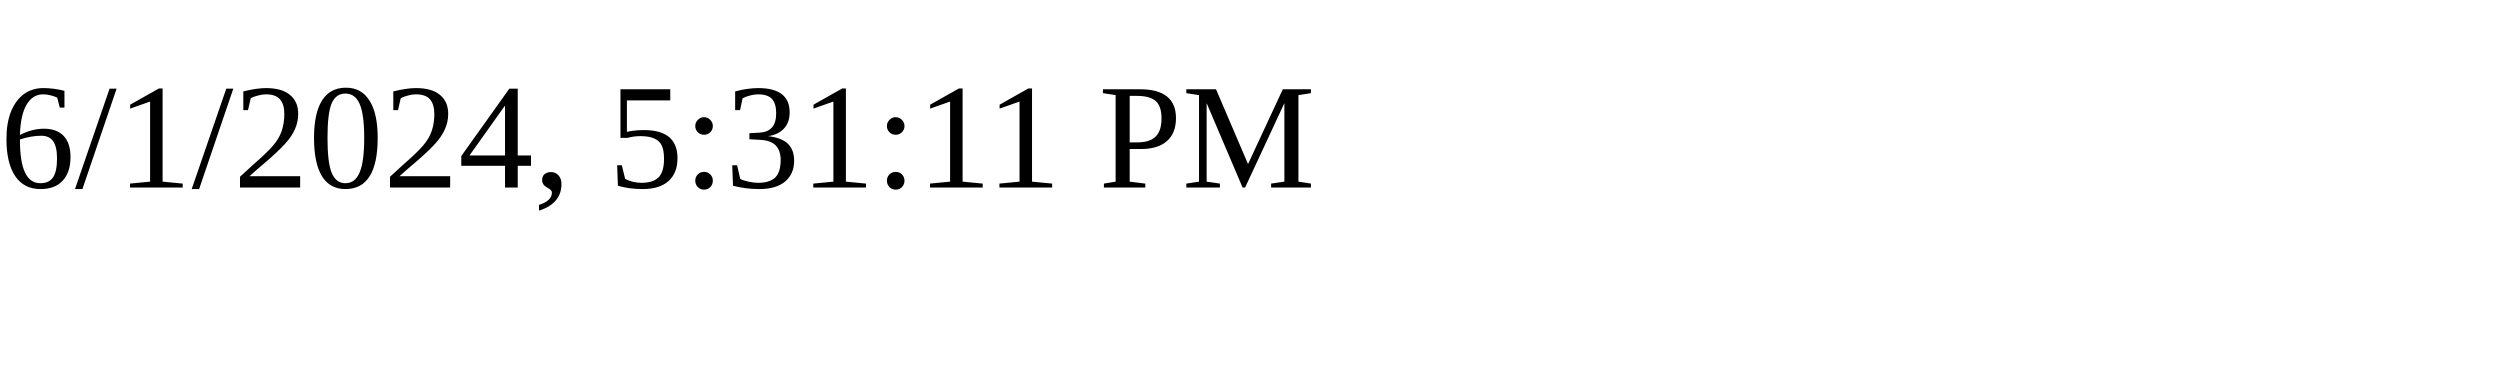
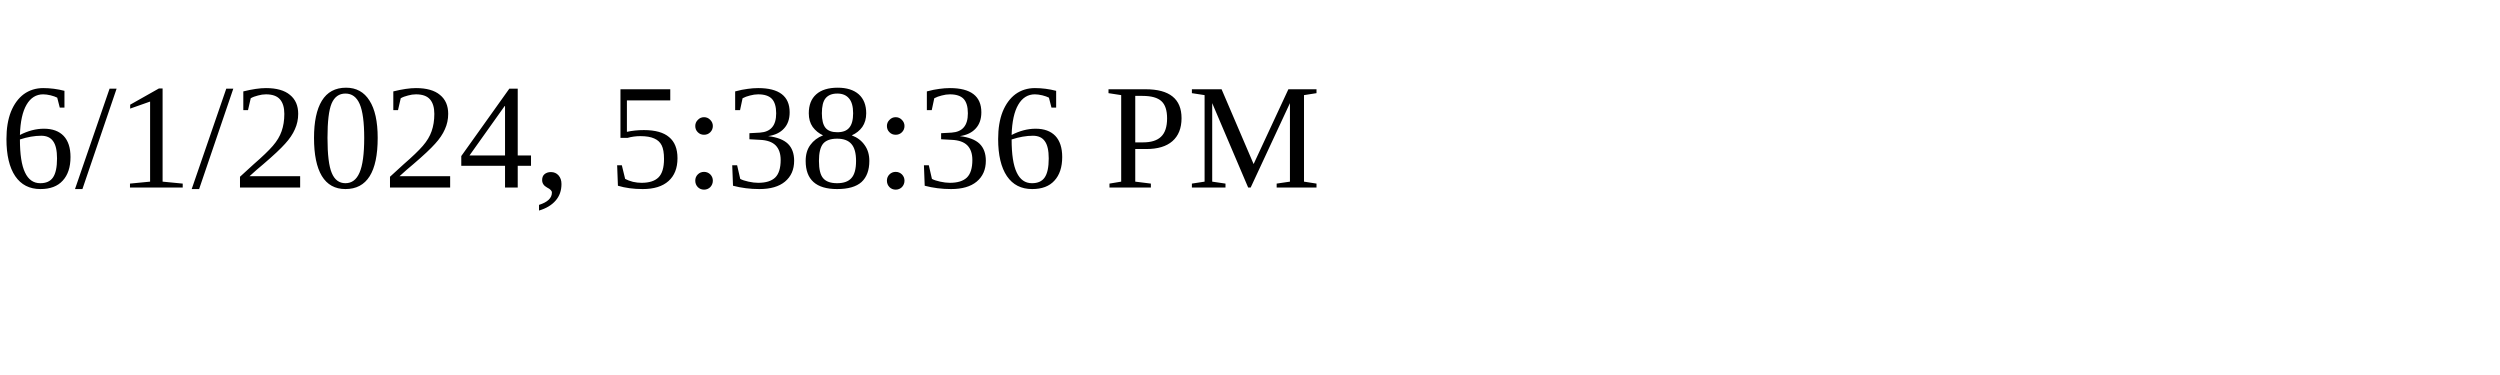
<svg xmlns="http://www.w3.org/2000/svg" height="30" width="200">
-   <text x="0" y="15">6/1/2024, 5:31:11 PM</text>
+   <text x="0" y="15">6/1/2024, 5:38:36 PM</text>
</svg>
